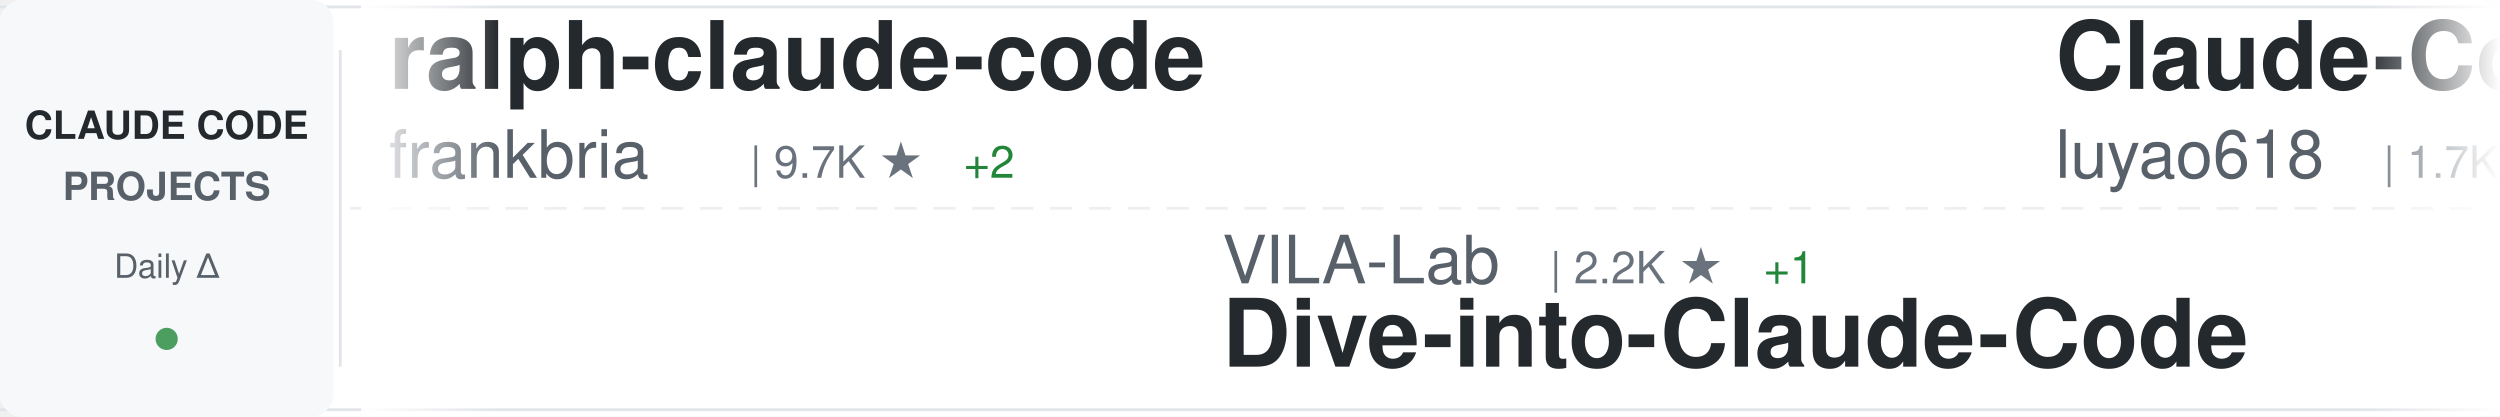
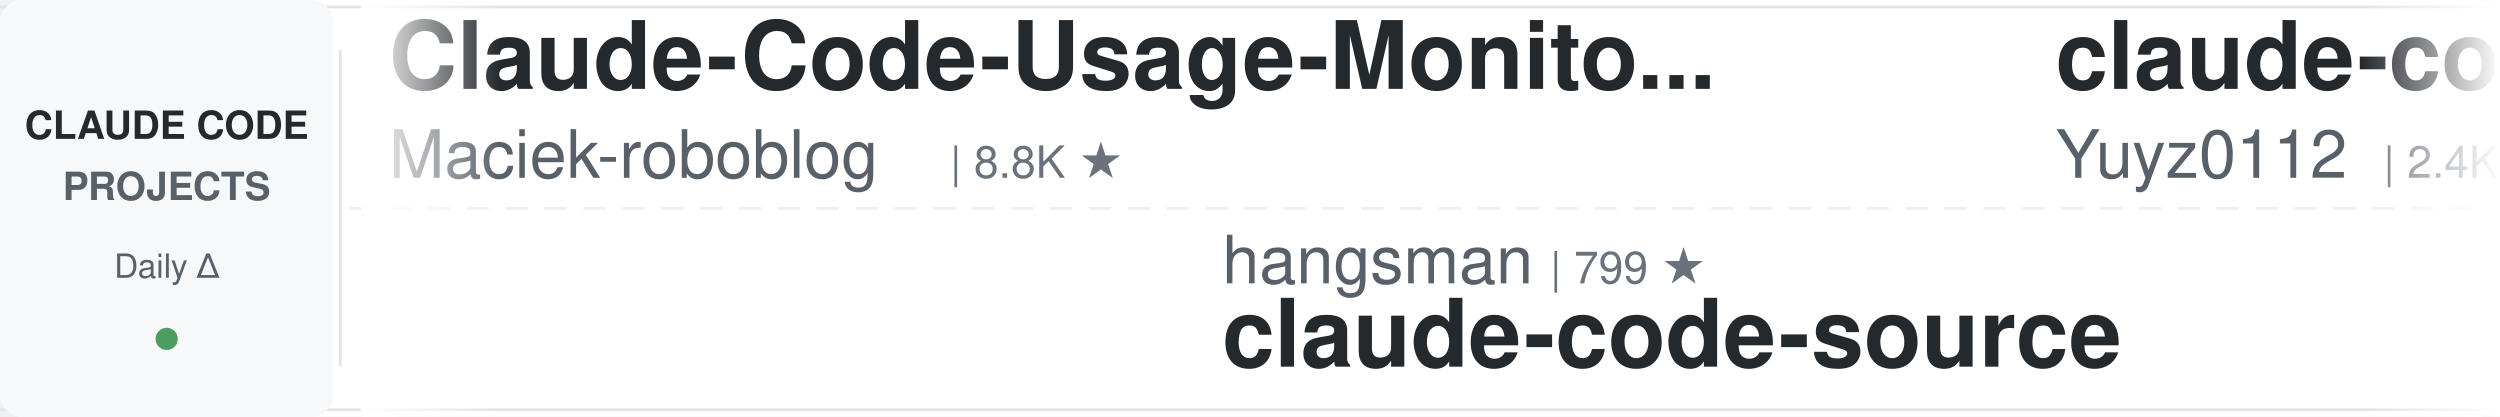
<svg xmlns="http://www.w3.org/2000/svg" width="900" height="150">
  <defs>
    <linearGradient id="awesomeLeftFade" x1="0%" y1="0%" x2="100%" y2="0%">
      <stop offset="0%" style="stop-color:#ffffff;stop-opacity:1" />
      <stop offset="100%" style="stop-color:#ffffff;stop-opacity:0" />
    </linearGradient>
    <linearGradient id="awesomeRightFade" x1="0%" y1="0%" x2="100%" y2="0%">
      <stop offset="0%" style="stop-color:#ffffff;stop-opacity:0" />
      <stop offset="100%" style="stop-color:#ffffff;stop-opacity:1" />
    </linearGradient>
  </defs>
  <rect width="900" height="150" fill="#ffffff" rx="8" />
  <rect x="0" y="2" width="900" height="1" fill="#e1e4e8" />
  <rect x="0" y="147" width="900" height="1" fill="#e1e4e8" />
  <line x1="0" y1="75" x2="900" y2="75" stroke="#e1e4e8" stroke-width="1" stroke-dasharray="8 6" opacity="0.6" />
  <rect x="0" y="0" width="120" height="150" fill="#f6f8fa" rx="8" />
  <text x="60" y="50" font-family="-apple-system, BlinkMacSystemFont, 'Segoe UI', Helvetica, Arial, sans-serif" font-size="14" font-weight="600" fill="#24292e" text-anchor="middle">CLAUDE CODE</text>
  <text x="60" y="72" font-family="-apple-system, BlinkMacSystemFont, 'Segoe UI', Helvetica, Arial, sans-serif" font-size="14" font-weight="600" fill="#586069" text-anchor="middle">PROJECTS</text>
  <text x="60" y="100" font-family="-apple-system, BlinkMacSystemFont, 'Segoe UI', Helvetica, Arial, sans-serif" font-size="12" font-weight="500" fill="#586069" text-anchor="middle">Daily Δ</text>
  <circle cx="60" cy="122" r="4" fill="#22863a" opacity="0.8" />
  <rect x="122" y="18" width="1" height="114" fill="#e1e4e8" />
  <clipPath id="awesomeTickerClip">
    <rect x="130" y="0" width="770" height="150" />
  </clipPath>
  <g clip-path="url(#awesomeTickerClip)">
    <g id="awesomeTickerItems">
      <animateTransform attributeName="transform" attributeType="XML" type="translate" from="0 0" to="-3000 0" dur="54s" repeatCount="indefinite" />
      <g transform="translate(0, 0)">
-         <text x="140" y="32" font-family="-apple-system, BlinkMacSystemFont, 'Segoe UI', Helvetica, Arial, sans-serif" font-size="34" font-weight="600" fill="#24292e">ralph-claude-code</text>
-         <text x="140" y="64" font-family="-apple-system, BlinkMacSystemFont, 'Segoe UI', Helvetica, Arial, sans-serif" font-size="24" font-weight="400" fill="#586069">frankbria</text>
-         <text x="270" y="64" font-family="-apple-system, BlinkMacSystemFont, 'Segoe UI', Helvetica, Arial, sans-serif" font-size="16" font-weight="500" fill="#6a737d">| 9.7K ★</text>
-         <text x="347" y="64" font-family="-apple-system, BlinkMacSystemFont, 'Segoe UI', Helvetica, Arial, sans-serif" font-size="16" font-weight="500" fill="#22863a"> +2</text>
-       </g>
-       <g transform="translate(300, 0)">
-         <text x="140" y="102" font-family="-apple-system, BlinkMacSystemFont, 'Segoe UI', Helvetica, Arial, sans-serif" font-size="24" font-weight="400" fill="#586069">VILA-Lab</text>
-         <text x="258" y="102" font-family="-apple-system, BlinkMacSystemFont, 'Segoe UI', Helvetica, Arial, sans-serif" font-size="16" font-weight="500" fill="#6a737d">| 2.2K ★</text>
-         <text x="335" y="102" font-family="-apple-system, BlinkMacSystemFont, 'Segoe UI', Helvetica, Arial, sans-serif" font-size="16" font-weight="500" fill="#22863a"> +1</text>
-         <text x="140" y="132" font-family="-apple-system, BlinkMacSystemFont, 'Segoe UI', Helvetica, Arial, sans-serif" font-size="34" font-weight="600" fill="#24292e">Dive-into-Claude-Code</text>
-       </g>
-       <g transform="translate(600, 0)">
-         <text x="140" y="32" font-family="-apple-system, BlinkMacSystemFont, 'Segoe UI', Helvetica, Arial, sans-serif" font-size="34" font-weight="600" fill="#24292e">Claude-Code-Source-Study</text>
-         <text x="140" y="64" font-family="-apple-system, BlinkMacSystemFont, 'Segoe UI', Helvetica, Arial, sans-serif" font-size="24" font-weight="400" fill="#586069">luyao618</text>
-         <text x="258" y="64" font-family="-apple-system, BlinkMacSystemFont, 'Segoe UI', Helvetica, Arial, sans-serif" font-size="16" font-weight="500" fill="#6a737d">| 1.7K ★</text>
-       </g>
-       <g transform="translate(900, 0)">
-         <text x="140" y="102" font-family="-apple-system, BlinkMacSystemFont, 'Segoe UI', Helvetica, Arial, sans-serif" font-size="24" font-weight="400" fill="#586069">sugyan</text>
-         <text x="234" y="102" font-family="-apple-system, BlinkMacSystemFont, 'Segoe UI', Helvetica, Arial, sans-serif" font-size="16" font-weight="500" fill="#6a737d">| 1.1K ★</text>
-         <text x="140" y="132" font-family="-apple-system, BlinkMacSystemFont, 'Segoe UI', Helvetica, Arial, sans-serif" font-size="34" font-weight="600" fill="#24292e">claude-code-webui</text>
-       </g>
-       <g transform="translate(1200, 0)">
-         <text x="140" y="32" font-family="-apple-system, BlinkMacSystemFont, 'Segoe UI', Helvetica, Arial, sans-serif" font-size="34" font-weight="600" fill="#24292e">claude-code</text>
-         <text x="140" y="64" font-family="-apple-system, BlinkMacSystemFont, 'Segoe UI', Helvetica, Arial, sans-serif" font-size="24" font-weight="400" fill="#586069">codeaashu</text>
-         <text x="270" y="64" font-family="-apple-system, BlinkMacSystemFont, 'Segoe UI', Helvetica, Arial, sans-serif" font-size="16" font-weight="500" fill="#6a737d">| 3.4K ★</text>
-       </g>
-       <g transform="translate(1500, 0)">
-         <text x="140" y="102" font-family="-apple-system, BlinkMacSystemFont, 'Segoe UI', Helvetica, Arial, sans-serif" font-size="24" font-weight="400" fill="#586069">VoltAgent</text>
-         <text x="270" y="102" font-family="-apple-system, BlinkMacSystemFont, 'Segoe UI', Helvetica, Arial, sans-serif" font-size="16" font-weight="500" fill="#6a737d">| 26.0K ★</text>
-         <text x="356" y="102" font-family="-apple-system, BlinkMacSystemFont, 'Segoe UI', Helvetica, Arial, sans-serif" font-size="16" font-weight="500" fill="#22863a"> +8</text>
-         <text x="140" y="132" font-family="-apple-system, BlinkMacSystemFont, 'Segoe UI', Helvetica, Arial, sans-serif" font-size="34" font-weight="600" fill="#24292e">awesome-claude-code-suba...</text>
-       </g>
-       <g transform="translate(1800, 0)">
        <text x="140" y="32" font-family="-apple-system, BlinkMacSystemFont, 'Segoe UI', Helvetica, Arial, sans-serif" font-size="34" font-weight="600" fill="#24292e">Claude-Code-Usage-Monito...</text>
        <text x="140" y="64" font-family="-apple-system, BlinkMacSystemFont, 'Segoe UI', Helvetica, Arial, sans-serif" font-size="24" font-weight="400" fill="#586069">Maciek-roboblog</text>
        <text x="342" y="64" font-family="-apple-system, BlinkMacSystemFont, 'Segoe UI', Helvetica, Arial, sans-serif" font-size="16" font-weight="500" fill="#6a737d">| 8.8K ★</text>
-         <text x="419" y="64" font-family="-apple-system, BlinkMacSystemFont, 'Segoe UI', Helvetica, Arial, sans-serif" font-size="16" font-weight="500" fill="#22863a"> +1</text>
+       </g>
+       <g transform="translate(300, 0)">
+         <text x="140" y="102" font-family="-apple-system, BlinkMacSystemFont, 'Segoe UI', Helvetica, Arial, sans-serif" font-size="24" font-weight="400" fill="#586069">hangsman</text>
+         <text x="258" y="102" font-family="-apple-system, BlinkMacSystemFont, 'Segoe UI', Helvetica, Arial, sans-serif" font-size="16" font-weight="500" fill="#6a737d">| 799 ★</text>
+         <text x="140" y="132" font-family="-apple-system, BlinkMacSystemFont, 'Segoe UI', Helvetica, Arial, sans-serif" font-size="34" font-weight="600" fill="#24292e">claude-code-source</text>
+       </g>
+       <g transform="translate(600, 0)">
+         <text x="140" y="32" font-family="-apple-system, BlinkMacSystemFont, 'Segoe UI', Helvetica, Arial, sans-serif" font-size="34" font-weight="600" fill="#24292e">claude-code-reverse</text>
+         <text x="140" y="64" font-family="-apple-system, BlinkMacSystemFont, 'Segoe UI', Helvetica, Arial, sans-serif" font-size="24" font-weight="400" fill="#586069">Yuyz0112</text>
+         <text x="258" y="64" font-family="-apple-system, BlinkMacSystemFont, 'Segoe UI', Helvetica, Arial, sans-serif" font-size="16" font-weight="500" fill="#6a737d">| 2.4K ★</text>
+       </g>
+       <g transform="translate(900, 0)">
+         <text x="140" y="102" font-family="-apple-system, BlinkMacSystemFont, 'Segoe UI', Helvetica, Arial, sans-serif" font-size="24" font-weight="400" fill="#586069">WorldFlowAI</text>
+         <text x="294" y="102" font-family="-apple-system, BlinkMacSystemFont, 'Segoe UI', Helvetica, Arial, sans-serif" font-size="16" font-weight="500" fill="#6a737d">| 5.4K ★</text>
+         <text x="371" y="102" font-family="-apple-system, BlinkMacSystemFont, 'Segoe UI', Helvetica, Arial, sans-serif" font-size="16" font-weight="500" fill="#22863a"> +6</text>
+         <text x="140" y="132" font-family="-apple-system, BlinkMacSystemFont, 'Segoe UI', Helvetica, Arial, sans-serif" font-size="34" font-weight="600" fill="#24292e">everything-claude-code</text>
+       </g>
+       <g transform="translate(1200, 0)">
+         <text x="140" y="32" font-family="-apple-system, BlinkMacSystemFont, 'Segoe UI', Helvetica, Arial, sans-serif" font-size="34" font-weight="600" fill="#24292e">claude-code-harness</text>
+         <text x="140" y="64" font-family="-apple-system, BlinkMacSystemFont, 'Segoe UI', Helvetica, Arial, sans-serif" font-size="24" font-weight="400" fill="#586069">Chachamaru127</text>
+         <text x="318" y="64" font-family="-apple-system, BlinkMacSystemFont, 'Segoe UI', Helvetica, Arial, sans-serif" font-size="16" font-weight="500" fill="#6a737d">| 3.2K ★</text>
+       </g>
+       <g transform="translate(1500, 0)">
+         <text x="140" y="102" font-family="-apple-system, BlinkMacSystemFont, 'Segoe UI', Helvetica, Arial, sans-serif" font-size="24" font-weight="400" fill="#586069">andrew-kramer-inno</text>
+         <text x="378" y="102" font-family="-apple-system, BlinkMacSystemFont, 'Segoe UI', Helvetica, Arial, sans-serif" font-size="16" font-weight="500" fill="#6a737d">| 594 ★</text>
+         <text x="140" y="132" font-family="-apple-system, BlinkMacSystemFont, 'Segoe UI', Helvetica, Arial, sans-serif" font-size="34" font-weight="600" fill="#24292e">claude-code-source-build</text>
+       </g>
+       <g transform="translate(1800, 0)">
+         <text x="140" y="32" font-family="-apple-system, BlinkMacSystemFont, 'Segoe UI', Helvetica, Arial, sans-serif" font-size="34" font-weight="600" fill="#24292e">claude-code</text>
+         <text x="140" y="64" font-family="-apple-system, BlinkMacSystemFont, 'Segoe UI', Helvetica, Arial, sans-serif" font-size="24" font-weight="400" fill="#586069">Tinkeringg-Lab</text>
+         <text x="330" y="64" font-family="-apple-system, BlinkMacSystemFont, 'Segoe UI', Helvetica, Arial, sans-serif" font-size="16" font-weight="500" fill="#6a737d">| 215 ★</text>
      </g>
      <g transform="translate(2100, 0)">
-         <text x="140" y="102" font-family="-apple-system, BlinkMacSystemFont, 'Segoe UI', Helvetica, Arial, sans-serif" font-size="24" font-weight="400" fill="#586069">chauncygu</text>
-         <text x="270" y="102" font-family="-apple-system, BlinkMacSystemFont, 'Segoe UI', Helvetica, Arial, sans-serif" font-size="16" font-weight="500" fill="#6a737d">| 2.9K ★</text>
-         <text x="347" y="102" font-family="-apple-system, BlinkMacSystemFont, 'Segoe UI', Helvetica, Arial, sans-serif" font-size="16" font-weight="500" fill="#cb2431"> -1</text>
-         <text x="140" y="132" font-family="-apple-system, BlinkMacSystemFont, 'Segoe UI', Helvetica, Arial, sans-serif" font-size="34" font-weight="600" fill="#24292e">collection-claude-code-s...</text>
+         <text x="140" y="102" font-family="-apple-system, BlinkMacSystemFont, 'Segoe UI', Helvetica, Arial, sans-serif" font-size="24" font-weight="400" fill="#586069">lorryjovens-hub</text>
+         <text x="342" y="102" font-family="-apple-system, BlinkMacSystemFont, 'Segoe UI', Helvetica, Arial, sans-serif" font-size="16" font-weight="500" fill="#6a737d">| 1.7K ★</text>
+         <text x="140" y="132" font-family="-apple-system, BlinkMacSystemFont, 'Segoe UI', Helvetica, Arial, sans-serif" font-size="34" font-weight="600" fill="#24292e">claude-code-rust</text>
      </g>
      <g transform="translate(2400, 0)">
-         <text x="140" y="32" font-family="-apple-system, BlinkMacSystemFont, 'Segoe UI', Helvetica, Arial, sans-serif" font-size="34" font-weight="600" fill="#24292e">claude-code-from-source</text>
-         <text x="140" y="64" font-family="-apple-system, BlinkMacSystemFont, 'Segoe UI', Helvetica, Arial, sans-serif" font-size="24" font-weight="400" fill="#586069">alejandrobalderas</text>
-         <text x="366" y="64" font-family="-apple-system, BlinkMacSystemFont, 'Segoe UI', Helvetica, Arial, sans-serif" font-size="16" font-weight="500" fill="#6a737d">| 3.0K ★</text>
-         <text x="443" y="64" font-family="-apple-system, BlinkMacSystemFont, 'Segoe UI', Helvetica, Arial, sans-serif" font-size="16" font-weight="500" fill="#22863a"> +1</text>
+         <text x="140" y="32" font-family="-apple-system, BlinkMacSystemFont, 'Segoe UI', Helvetica, Arial, sans-serif" font-size="34" font-weight="600" fill="#24292e">Claude-code</text>
+         <text x="140" y="64" font-family="-apple-system, BlinkMacSystemFont, 'Segoe UI', Helvetica, Arial, sans-serif" font-size="24" font-weight="400" fill="#586069">zstmfhy</text>
+         <text x="246" y="64" font-family="-apple-system, BlinkMacSystemFont, 'Segoe UI', Helvetica, Arial, sans-serif" font-size="16" font-weight="500" fill="#6a737d">| 188 ★</text>
      </g>
      <g transform="translate(2700, 0)">
-         <text x="140" y="102" font-family="-apple-system, BlinkMacSystemFont, 'Segoe UI', Helvetica, Arial, sans-serif" font-size="24" font-weight="400" fill="#586069">davila7</text>
-         <text x="246" y="102" font-family="-apple-system, BlinkMacSystemFont, 'Segoe UI', Helvetica, Arial, sans-serif" font-size="16" font-weight="500" fill="#6a737d">| 32.9K ★</text>
-         <text x="332" y="102" font-family="-apple-system, BlinkMacSystemFont, 'Segoe UI', Helvetica, Arial, sans-serif" font-size="16" font-weight="500" fill="#22863a"> +4</text>
-         <text x="140" y="132" font-family="-apple-system, BlinkMacSystemFont, 'Segoe UI', Helvetica, Arial, sans-serif" font-size="34" font-weight="600" fill="#24292e">claude-code-templates</text>
+         <text x="140" y="102" font-family="-apple-system, BlinkMacSystemFont, 'Segoe UI', Helvetica, Arial, sans-serif" font-size="24" font-weight="400" fill="#586069">freestylefly</text>
+         <text x="306" y="102" font-family="-apple-system, BlinkMacSystemFont, 'Segoe UI', Helvetica, Arial, sans-serif" font-size="16" font-weight="500" fill="#6a737d">| 132 ★</text>
+         <text x="140" y="132" font-family="-apple-system, BlinkMacSystemFont, 'Segoe UI', Helvetica, Arial, sans-serif" font-size="34" font-weight="600" fill="#24292e">claude-code</text>
      </g>
      <g transform="translate(3000, 0)">
-         <text x="140" y="32" font-family="-apple-system, BlinkMacSystemFont, 'Segoe UI', Helvetica, Arial, sans-serif" font-size="34" font-weight="600" fill="#24292e">ralph-claude-code</text>
-         <text x="140" y="64" font-family="-apple-system, BlinkMacSystemFont, 'Segoe UI', Helvetica, Arial, sans-serif" font-size="24" font-weight="400" fill="#586069">frankbria</text>
-         <text x="270" y="64" font-family="-apple-system, BlinkMacSystemFont, 'Segoe UI', Helvetica, Arial, sans-serif" font-size="16" font-weight="500" fill="#6a737d">| 9.7K ★</text>
-         <text x="347" y="64" font-family="-apple-system, BlinkMacSystemFont, 'Segoe UI', Helvetica, Arial, sans-serif" font-size="16" font-weight="500" fill="#22863a"> +2</text>
+         <text x="140" y="32" font-family="-apple-system, BlinkMacSystemFont, 'Segoe UI', Helvetica, Arial, sans-serif" font-size="34" font-weight="600" fill="#24292e">Claude-Code-Usage-Monito...</text>
+         <text x="140" y="64" font-family="-apple-system, BlinkMacSystemFont, 'Segoe UI', Helvetica, Arial, sans-serif" font-size="24" font-weight="400" fill="#586069">Maciek-roboblog</text>
+         <text x="342" y="64" font-family="-apple-system, BlinkMacSystemFont, 'Segoe UI', Helvetica, Arial, sans-serif" font-size="16" font-weight="500" fill="#6a737d">| 8.8K ★</text>
      </g>
      <g transform="translate(3300, 0)">
-         <text x="140" y="102" font-family="-apple-system, BlinkMacSystemFont, 'Segoe UI', Helvetica, Arial, sans-serif" font-size="24" font-weight="400" fill="#586069">VILA-Lab</text>
-         <text x="258" y="102" font-family="-apple-system, BlinkMacSystemFont, 'Segoe UI', Helvetica, Arial, sans-serif" font-size="16" font-weight="500" fill="#6a737d">| 2.2K ★</text>
-         <text x="335" y="102" font-family="-apple-system, BlinkMacSystemFont, 'Segoe UI', Helvetica, Arial, sans-serif" font-size="16" font-weight="500" fill="#22863a"> +1</text>
-         <text x="140" y="132" font-family="-apple-system, BlinkMacSystemFont, 'Segoe UI', Helvetica, Arial, sans-serif" font-size="34" font-weight="600" fill="#24292e">Dive-into-Claude-Code</text>
+         <text x="140" y="102" font-family="-apple-system, BlinkMacSystemFont, 'Segoe UI', Helvetica, Arial, sans-serif" font-size="24" font-weight="400" fill="#586069">hangsman</text>
+         <text x="258" y="102" font-family="-apple-system, BlinkMacSystemFont, 'Segoe UI', Helvetica, Arial, sans-serif" font-size="16" font-weight="500" fill="#6a737d">| 799 ★</text>
+         <text x="140" y="132" font-family="-apple-system, BlinkMacSystemFont, 'Segoe UI', Helvetica, Arial, sans-serif" font-size="34" font-weight="600" fill="#24292e">claude-code-source</text>
      </g>
      <g transform="translate(3600, 0)">
-         <text x="140" y="32" font-family="-apple-system, BlinkMacSystemFont, 'Segoe UI', Helvetica, Arial, sans-serif" font-size="34" font-weight="600" fill="#24292e">Claude-Code-Source-Study</text>
-         <text x="140" y="64" font-family="-apple-system, BlinkMacSystemFont, 'Segoe UI', Helvetica, Arial, sans-serif" font-size="24" font-weight="400" fill="#586069">luyao618</text>
-         <text x="258" y="64" font-family="-apple-system, BlinkMacSystemFont, 'Segoe UI', Helvetica, Arial, sans-serif" font-size="16" font-weight="500" fill="#6a737d">| 1.7K ★</text>
+         <text x="140" y="32" font-family="-apple-system, BlinkMacSystemFont, 'Segoe UI', Helvetica, Arial, sans-serif" font-size="34" font-weight="600" fill="#24292e">claude-code-reverse</text>
+         <text x="140" y="64" font-family="-apple-system, BlinkMacSystemFont, 'Segoe UI', Helvetica, Arial, sans-serif" font-size="24" font-weight="400" fill="#586069">Yuyz0112</text>
+         <text x="258" y="64" font-family="-apple-system, BlinkMacSystemFont, 'Segoe UI', Helvetica, Arial, sans-serif" font-size="16" font-weight="500" fill="#6a737d">| 2.4K ★</text>
      </g>
      <g transform="translate(3900, 0)">
-         <text x="140" y="102" font-family="-apple-system, BlinkMacSystemFont, 'Segoe UI', Helvetica, Arial, sans-serif" font-size="24" font-weight="400" fill="#586069">sugyan</text>
-         <text x="234" y="102" font-family="-apple-system, BlinkMacSystemFont, 'Segoe UI', Helvetica, Arial, sans-serif" font-size="16" font-weight="500" fill="#6a737d">| 1.1K ★</text>
-         <text x="140" y="132" font-family="-apple-system, BlinkMacSystemFont, 'Segoe UI', Helvetica, Arial, sans-serif" font-size="34" font-weight="600" fill="#24292e">claude-code-webui</text>
+         <text x="140" y="102" font-family="-apple-system, BlinkMacSystemFont, 'Segoe UI', Helvetica, Arial, sans-serif" font-size="24" font-weight="400" fill="#586069">WorldFlowAI</text>
+         <text x="294" y="102" font-family="-apple-system, BlinkMacSystemFont, 'Segoe UI', Helvetica, Arial, sans-serif" font-size="16" font-weight="500" fill="#6a737d">| 5.4K ★</text>
+         <text x="371" y="102" font-family="-apple-system, BlinkMacSystemFont, 'Segoe UI', Helvetica, Arial, sans-serif" font-size="16" font-weight="500" fill="#22863a"> +6</text>
+         <text x="140" y="132" font-family="-apple-system, BlinkMacSystemFont, 'Segoe UI', Helvetica, Arial, sans-serif" font-size="34" font-weight="600" fill="#24292e">everything-claude-code</text>
      </g>
    </g>
  </g>
  <rect x="130" y="0" width="50" height="150" fill="url(#awesomeLeftFade)" />
  <rect x="850" y="0" width="50" height="150" fill="url(#awesomeRightFade)" />
</svg>
